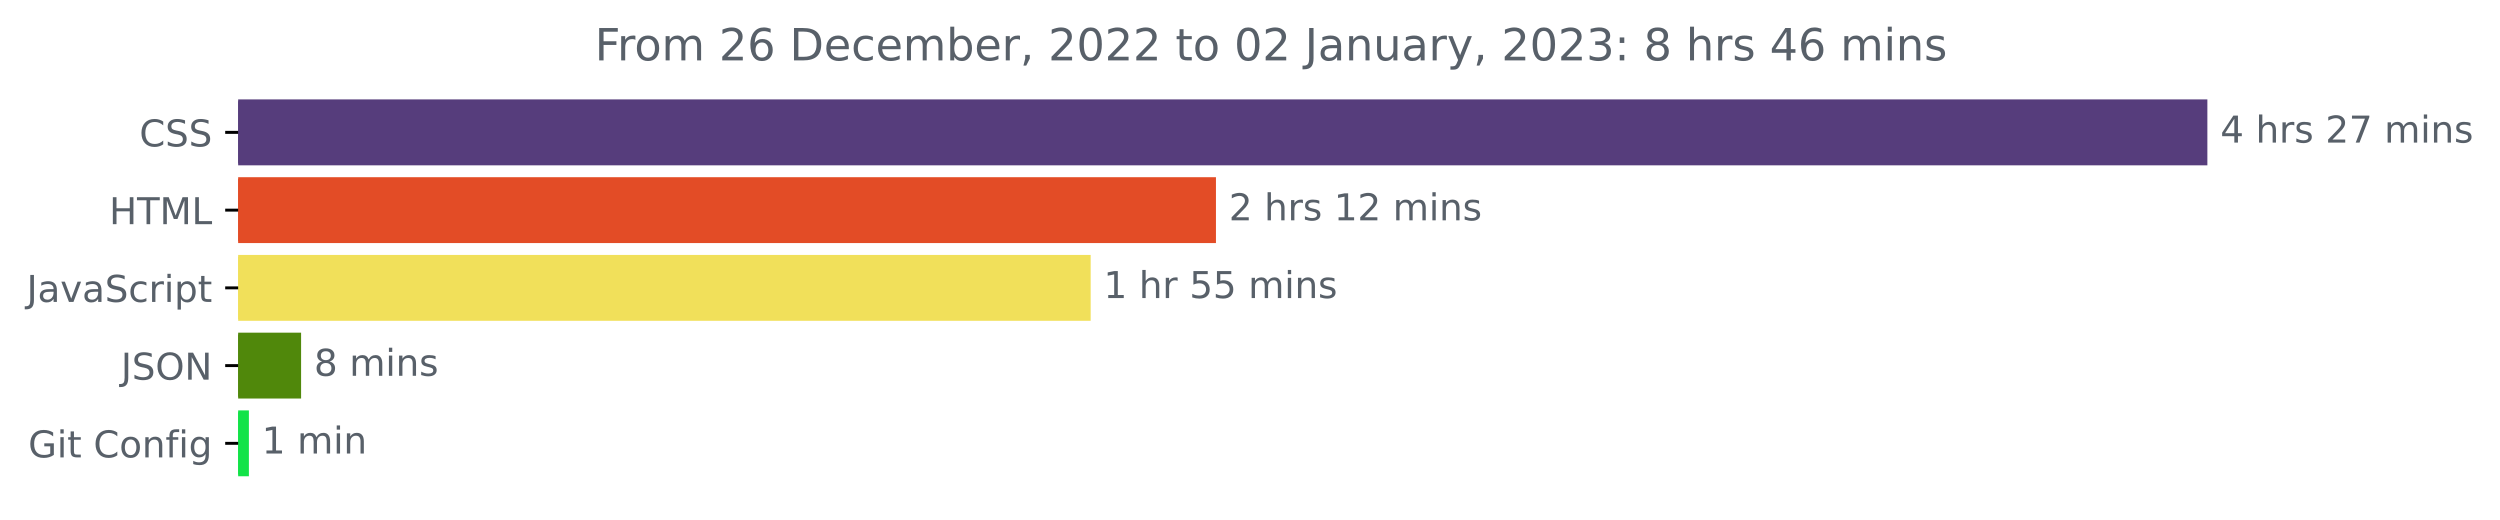
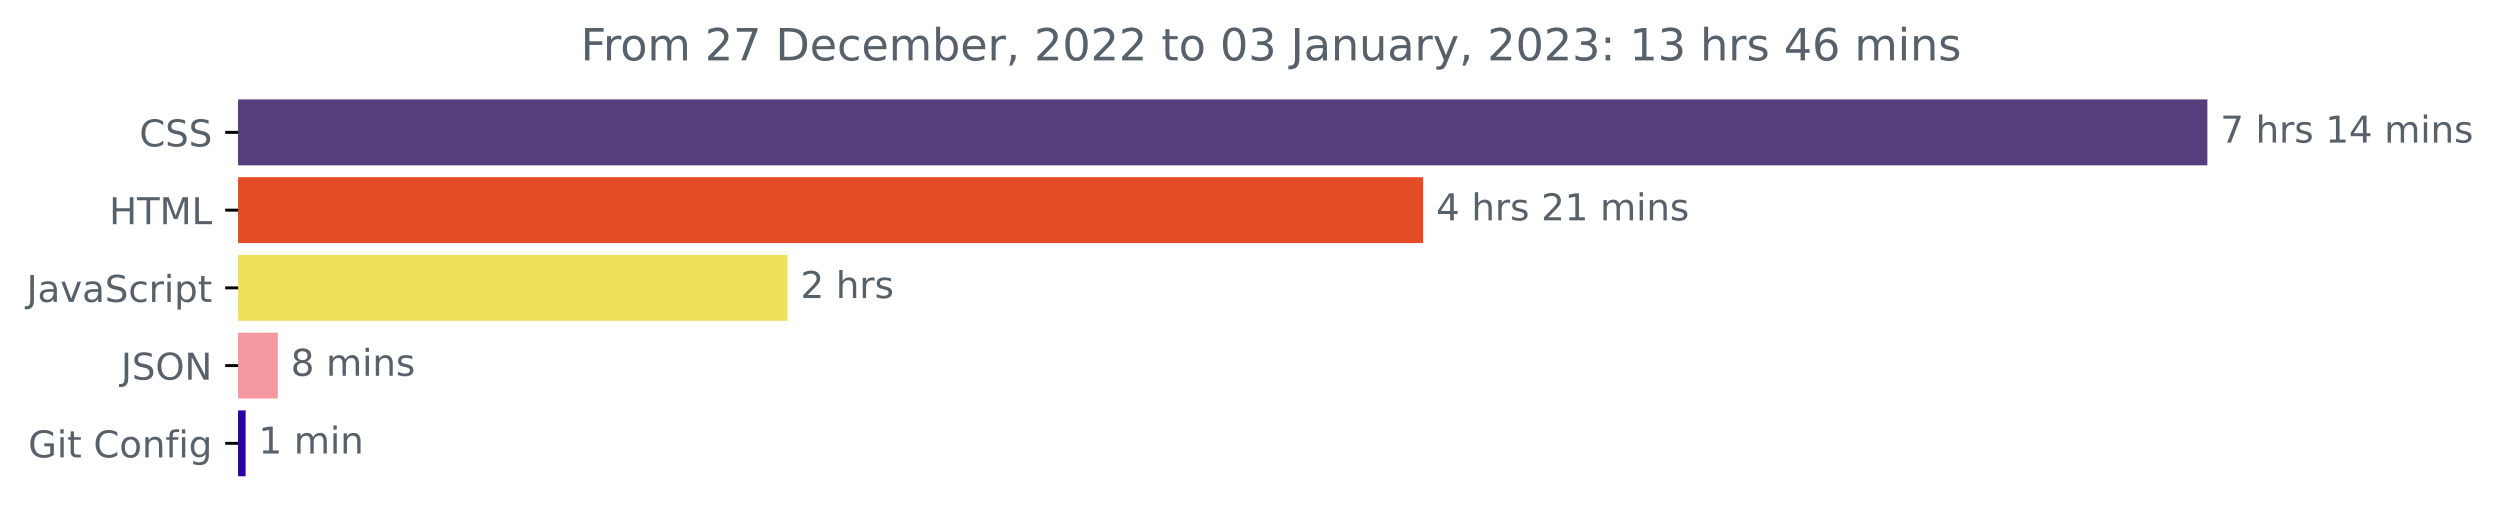
<svg xmlns="http://www.w3.org/2000/svg" xmlns:xlink="http://www.w3.org/1999/xlink" width="675.304pt" height="140.398pt" viewBox="0 0 675.304 140.398" version="1.1">
  <defs>
    <style type="text/css">*{stroke-linejoin: round; stroke-linecap: butt}</style>
  </defs>
  <g id="figure_1">
    <g id="patch_1">
      <path d="M -0 140.398  L 675.304 140.398  L 675.304 0  L -0 0  L -0 140.398  z " style="fill: none" />
    </g>
    <g id="axes_1">
      <g id="patch_2">
-         <path d="M 64.33 27.358  L 595.758 27.358  L 595.758 44.158  L 64.33 44.158  z " clip-path="url(#ped9db7da0e)" style="fill: #563d7c; stroke: #563d7c; stroke-linejoin: miter" />
+         <path d="M 64.33 27.358  L 595.758 27.358  L 595.758 44.158  L 64.33 44.158  z " clip-path="url(#p641cf51170)" style="fill: #563d7c; stroke: #563d7c; stroke-linejoin: miter" />
      </g>
      <g id="patch_3">
-         <path d="M 64.33 48.358  L 327.955 48.358  L 327.955 65.158  L 64.33 65.158  z " clip-path="url(#ped9db7da0e)" style="fill: #e34c26; stroke: #e34c26; stroke-linejoin: miter" />
+         <path d="M 64.33 48.358  L 383.935 48.358  L 383.935 65.158  L 64.33 65.158  z " clip-path="url(#p641cf51170)" style="fill: #e34c26; stroke: #e34c26; stroke-linejoin: miter" />
      </g>
      <g id="patch_4">
-         <path d="M 64.33 69.358  L 294.114 69.358  L 294.114 86.158  L 64.33 86.158  z " clip-path="url(#ped9db7da0e)" style="fill: #f1e05a; stroke: #f1e05a; stroke-linejoin: miter" />
+         <path d="M 64.33 69.358  L 212.252 69.358  L 212.252 86.158  L 64.33 86.158  z " clip-path="url(#p641cf51170)" style="fill: #f1e05a; stroke: #f1e05a; stroke-linejoin: miter" />
      </g>
      <g id="patch_5">
-         <path d="M 64.33 90.358  L 80.832 90.358  L 80.832 107.158  L 64.33 107.158  z " clip-path="url(#ped9db7da0e)" style="fill: #50880b; stroke: #50880b; stroke-linejoin: miter" />
+         <path d="M 64.33 90.358  L 74.542 90.358  L 74.542 107.158  L 64.33 107.158  z " clip-path="url(#p641cf51170)" style="fill: #f3999f; stroke: #f3999f; stroke-linejoin: miter" />
      </g>
      <g id="patch_6">
-         <path d="M 64.33 111.358  L 66.732 111.358  L 66.732 128.158  L 64.33 128.158  z " clip-path="url(#ped9db7da0e)" style="fill: #12e348; stroke: #12e348; stroke-linejoin: miter" />
+         <path d="M 64.33 111.358  L 65.846 111.358  L 65.846 128.158  L 64.33 128.158  z " clip-path="url(#p641cf51170)" style="fill: #2c01a1; stroke: #2c01a1; stroke-linejoin: miter" />
      </g>
      <g id="matplotlib.axis_1" />
      <g id="matplotlib.axis_2">
        <g id="ytick_1">
          <g id="line2d_1">
            <defs>
-               <path id="m9d227d75ca" d="M 0 0  L -3.5 0  " style="stroke: #000000; stroke-width: 0.8" />
+               <path id="m6703bd37a7" d="M 0 0  L -3.5 0  " style="stroke: #000000; stroke-width: 0.8" />
            </defs>
            <g>
-               <use xlink:href="#m9d227d75ca" x="64.33" y="35.758" style="stroke: #000000; stroke-width: 0.8" />
+               <use xlink:href="#m6703bd37a7" x="64.33" y="35.758" style="stroke: #000000; stroke-width: 0.8" />
            </g>
          </g>
          <g id="text_1">
            <g style="fill: #586069" transform="translate(37.65 39.55734)scale(0.1 -0.1)">
              <defs>
                <path id="DejaVuSans-43" d="M 4122 4306  L 4122 3641  Q 3803 3938 3442 4084  Q 3081 4231 2675 4231  Q 1875 4231 1450 3742  Q 1025 3253 1025 2328  Q 1025 1406 1450 917  Q 1875 428 2675 428  Q 3081 428 3442 575  Q 3803 722 4122 1019  L 4122 359  Q 3791 134 3420 21  Q 3050 -91 2638 -91  Q 1578 -91 968 557  Q 359 1206 359 2328  Q 359 3453 968 4101  Q 1578 4750 2638 4750  Q 3056 4750 3426 4639  Q 3797 4528 4122 4306  z " transform="scale(0.015625)" />
                <path id="DejaVuSans-53" d="M 3425 4513  L 3425 3897  Q 3066 4069 2747 4153  Q 2428 4238 2131 4238  Q 1616 4238 1336 4038  Q 1056 3838 1056 3469  Q 1056 3159 1242 3001  Q 1428 2844 1947 2747  L 2328 2669  Q 3034 2534 3370 2195  Q 3706 1856 3706 1288  Q 3706 609 3251 259  Q 2797 -91 1919 -91  Q 1588 -91 1214 -16  Q 841 59 441 206  L 441 856  Q 825 641 1194 531  Q 1563 422 1919 422  Q 2459 422 2753 634  Q 3047 847 3047 1241  Q 3047 1584 2836 1778  Q 2625 1972 2144 2069  L 1759 2144  Q 1053 2284 737 2584  Q 422 2884 422 3419  Q 422 4038 858 4394  Q 1294 4750 2059 4750  Q 2388 4750 2728 4690  Q 3069 4631 3425 4513  z " transform="scale(0.015625)" />
              </defs>
              <use xlink:href="#DejaVuSans-43" />
              <use xlink:href="#DejaVuSans-53" x="69.824" />
              <use xlink:href="#DejaVuSans-53" x="133.301" />
            </g>
          </g>
        </g>
        <g id="ytick_2">
          <g id="line2d_2">
            <g>
-               <use xlink:href="#m9d227d75ca" x="64.33" y="56.758" style="stroke: #000000; stroke-width: 0.8" />
+               <use xlink:href="#m6703bd37a7" x="64.33" y="56.758" style="stroke: #000000; stroke-width: 0.8" />
            </g>
          </g>
          <g id="text_2">
            <g style="fill: #586069" transform="translate(29.50156 60.55734)scale(0.1 -0.1)">
              <defs>
                <path id="DejaVuSans-48" d="M 628 4666  L 1259 4666  L 1259 2753  L 3553 2753  L 3553 4666  L 4184 4666  L 4184 0  L 3553 0  L 3553 2222  L 1259 2222  L 1259 0  L 628 0  L 628 4666  z " transform="scale(0.015625)" />
                <path id="DejaVuSans-54" d="M -19 4666  L 3928 4666  L 3928 4134  L 2272 4134  L 2272 0  L 1638 0  L 1638 4134  L -19 4134  L -19 4666  z " transform="scale(0.015625)" />
                <path id="DejaVuSans-4d" d="M 628 4666  L 1569 4666  L 2759 1491  L 3956 4666  L 4897 4666  L 4897 0  L 4281 0  L 4281 4097  L 3078 897  L 2444 897  L 1241 4097  L 1241 0  L 628 0  L 628 4666  z " transform="scale(0.015625)" />
                <path id="DejaVuSans-4c" d="M 628 4666  L 1259 4666  L 1259 531  L 3531 531  L 3531 0  L 628 0  L 628 4666  z " transform="scale(0.015625)" />
              </defs>
              <use xlink:href="#DejaVuSans-48" />
              <use xlink:href="#DejaVuSans-54" x="75.195" />
              <use xlink:href="#DejaVuSans-4d" x="136.279" />
              <use xlink:href="#DejaVuSans-4c" x="222.559" />
            </g>
          </g>
        </g>
        <g id="ytick_3">
          <g id="line2d_3">
            <g>
-               <use xlink:href="#m9d227d75ca" x="64.33" y="77.758" style="stroke: #000000; stroke-width: 0.8" />
+               <use xlink:href="#m6703bd37a7" x="64.33" y="77.758" style="stroke: #000000; stroke-width: 0.8" />
            </g>
          </g>
          <g id="text_3">
            <g style="fill: #586069" transform="translate(7.2 81.55734)scale(0.1 -0.1)">
              <defs>
                <path id="DejaVuSans-4a" d="M 628 4666  L 1259 4666  L 1259 325  Q 1259 -519 939 -900  Q 619 -1281 -91 -1281  L -331 -1281  L -331 -750  L -134 -750  Q 284 -750 456 -515  Q 628 -281 628 325  L 628 4666  z " transform="scale(0.015625)" />
                <path id="DejaVuSans-61" d="M 2194 1759  Q 1497 1759 1228 1600  Q 959 1441 959 1056  Q 959 750 1161 570  Q 1363 391 1709 391  Q 2188 391 2477 730  Q 2766 1069 2766 1631  L 2766 1759  L 2194 1759  z M 3341 1997  L 3341 0  L 2766 0  L 2766 531  Q 2569 213 2275 61  Q 1981 -91 1556 -91  Q 1019 -91 701 211  Q 384 513 384 1019  Q 384 1609 779 1909  Q 1175 2209 1959 2209  L 2766 2209  L 2766 2266  Q 2766 2663 2505 2880  Q 2244 3097 1772 3097  Q 1472 3097 1187 3025  Q 903 2953 641 2809  L 641 3341  Q 956 3463 1253 3523  Q 1550 3584 1831 3584  Q 2591 3584 2966 3190  Q 3341 2797 3341 1997  z " transform="scale(0.015625)" />
                <path id="DejaVuSans-76" d="M 191 3500  L 800 3500  L 1894 563  L 2988 3500  L 3597 3500  L 2284 0  L 1503 0  L 191 3500  z " transform="scale(0.015625)" />
                <path id="DejaVuSans-63" d="M 3122 3366  L 3122 2828  Q 2878 2963 2633 3030  Q 2388 3097 2138 3097  Q 1578 3097 1268 2742  Q 959 2388 959 1747  Q 959 1106 1268 751  Q 1578 397 2138 397  Q 2388 397 2633 464  Q 2878 531 3122 666  L 3122 134  Q 2881 22 2623 -34  Q 2366 -91 2075 -91  Q 1284 -91 818 406  Q 353 903 353 1747  Q 353 2603 823 3093  Q 1294 3584 2113 3584  Q 2378 3584 2631 3529  Q 2884 3475 3122 3366  z " transform="scale(0.015625)" />
                <path id="DejaVuSans-72" d="M 2631 2963  Q 2534 3019 2420 3045  Q 2306 3072 2169 3072  Q 1681 3072 1420 2755  Q 1159 2438 1159 1844  L 1159 0  L 581 0  L 581 3500  L 1159 3500  L 1159 2956  Q 1341 3275 1631 3429  Q 1922 3584 2338 3584  Q 2397 3584 2469 3576  Q 2541 3569 2628 3553  L 2631 2963  z " transform="scale(0.015625)" />
                <path id="DejaVuSans-69" d="M 603 3500  L 1178 3500  L 1178 0  L 603 0  L 603 3500  z M 603 4863  L 1178 4863  L 1178 4134  L 603 4134  L 603 4863  z " transform="scale(0.015625)" />
                <path id="DejaVuSans-70" d="M 1159 525  L 1159 -1331  L 581 -1331  L 581 3500  L 1159 3500  L 1159 2969  Q 1341 3281 1617 3432  Q 1894 3584 2278 3584  Q 2916 3584 3314 3078  Q 3713 2572 3713 1747  Q 3713 922 3314 415  Q 2916 -91 2278 -91  Q 1894 -91 1617 61  Q 1341 213 1159 525  z M 3116 1747  Q 3116 2381 2855 2742  Q 2594 3103 2138 3103  Q 1681 3103 1420 2742  Q 1159 2381 1159 1747  Q 1159 1113 1420 752  Q 1681 391 2138 391  Q 2594 391 2855 752  Q 3116 1113 3116 1747  z " transform="scale(0.015625)" />
                <path id="DejaVuSans-74" d="M 1172 4494  L 1172 3500  L 2356 3500  L 2356 3053  L 1172 3053  L 1172 1153  Q 1172 725 1289 603  Q 1406 481 1766 481  L 2356 481  L 2356 0  L 1766 0  Q 1100 0 847 248  Q 594 497 594 1153  L 594 3053  L 172 3053  L 172 3500  L 594 3500  L 594 4494  L 1172 4494  z " transform="scale(0.015625)" />
              </defs>
              <use xlink:href="#DejaVuSans-4a" />
              <use xlink:href="#DejaVuSans-61" x="29.492" />
              <use xlink:href="#DejaVuSans-76" x="90.771" />
              <use xlink:href="#DejaVuSans-61" x="149.951" />
              <use xlink:href="#DejaVuSans-53" x="211.23" />
              <use xlink:href="#DejaVuSans-63" x="274.707" />
              <use xlink:href="#DejaVuSans-72" x="329.688" />
              <use xlink:href="#DejaVuSans-69" x="370.801" />
              <use xlink:href="#DejaVuSans-70" x="398.584" />
              <use xlink:href="#DejaVuSans-74" x="462.061" />
            </g>
          </g>
        </g>
        <g id="ytick_4">
          <g id="line2d_4">
            <g>
-               <use xlink:href="#m9d227d75ca" x="64.33" y="98.758" style="stroke: #000000; stroke-width: 0.8" />
+               <use xlink:href="#m6703bd37a7" x="64.33" y="98.758" style="stroke: #000000; stroke-width: 0.8" />
            </g>
          </g>
          <g id="text_4">
            <g style="fill: #586069" transform="translate(32.67813 102.5573)scale(0.1 -0.1)">
              <defs>
                <path id="DejaVuSans-4f" d="M 2522 4238  Q 1834 4238 1429 3725  Q 1025 3213 1025 2328  Q 1025 1447 1429 934  Q 1834 422 2522 422  Q 3209 422 3611 934  Q 4013 1447 4013 2328  Q 4013 3213 3611 3725  Q 3209 4238 2522 4238  z M 2522 4750  Q 3503 4750 4090 4092  Q 4678 3434 4678 2328  Q 4678 1225 4090 567  Q 3503 -91 2522 -91  Q 1538 -91 948 565  Q 359 1222 359 2328  Q 359 3434 948 4092  Q 1538 4750 2522 4750  z " transform="scale(0.015625)" />
                <path id="DejaVuSans-4e" d="M 628 4666  L 1478 4666  L 3547 763  L 3547 4666  L 4159 4666  L 4159 0  L 3309 0  L 1241 3903  L 1241 0  L 628 0  L 628 4666  z " transform="scale(0.015625)" />
              </defs>
              <use xlink:href="#DejaVuSans-4a" />
              <use xlink:href="#DejaVuSans-53" x="29.492" />
              <use xlink:href="#DejaVuSans-4f" x="92.969" />
              <use xlink:href="#DejaVuSans-4e" x="171.68" />
            </g>
          </g>
        </g>
        <g id="ytick_5">
          <g id="line2d_5">
            <g>
-               <use xlink:href="#m9d227d75ca" x="64.33" y="119.758" style="stroke: #000000; stroke-width: 0.8" />
+               <use xlink:href="#m6703bd37a7" x="64.33" y="119.758" style="stroke: #000000; stroke-width: 0.8" />
            </g>
          </g>
          <g id="text_5">
            <g style="fill: #586069" transform="translate(7.61875 123.5573)scale(0.1 -0.1)">
              <defs>
                <path id="DejaVuSans-47" d="M 3809 666  L 3809 1919  L 2778 1919  L 2778 2438  L 4434 2438  L 4434 434  Q 4069 175 3628 42  Q 3188 -91 2688 -91  Q 1594 -91 976 548  Q 359 1188 359 2328  Q 359 3472 976 4111  Q 1594 4750 2688 4750  Q 3144 4750 3555 4637  Q 3966 4525 4313 4306  L 4313 3634  Q 3963 3931 3569 4081  Q 3175 4231 2741 4231  Q 1884 4231 1454 3753  Q 1025 3275 1025 2328  Q 1025 1384 1454 906  Q 1884 428 2741 428  Q 3075 428 3337 486  Q 3600 544 3809 666  z " transform="scale(0.015625)" />
                <path id="DejaVuSans-20" transform="scale(0.015625)" />
                <path id="DejaVuSans-6f" d="M 1959 3097  Q 1497 3097 1228 2736  Q 959 2375 959 1747  Q 959 1119 1226 758  Q 1494 397 1959 397  Q 2419 397 2687 759  Q 2956 1122 2956 1747  Q 2956 2369 2687 2733  Q 2419 3097 1959 3097  z M 1959 3584  Q 2709 3584 3137 3096  Q 3566 2609 3566 1747  Q 3566 888 3137 398  Q 2709 -91 1959 -91  Q 1206 -91 779 398  Q 353 888 353 1747  Q 353 2609 779 3096  Q 1206 3584 1959 3584  z " transform="scale(0.015625)" />
                <path id="DejaVuSans-6e" d="M 3513 2113  L 3513 0  L 2938 0  L 2938 2094  Q 2938 2591 2744 2837  Q 2550 3084 2163 3084  Q 1697 3084 1428 2787  Q 1159 2491 1159 1978  L 1159 0  L 581 0  L 581 3500  L 1159 3500  L 1159 2956  Q 1366 3272 1645 3428  Q 1925 3584 2291 3584  Q 2894 3584 3203 3211  Q 3513 2838 3513 2113  z " transform="scale(0.015625)" />
                <path id="DejaVuSans-66" d="M 2375 4863  L 2375 4384  L 1825 4384  Q 1516 4384 1395 4259  Q 1275 4134 1275 3809  L 1275 3500  L 2222 3500  L 2222 3053  L 1275 3053  L 1275 0  L 697 0  L 697 3053  L 147 3053  L 147 3500  L 697 3500  L 697 3744  Q 697 4328 969 4595  Q 1241 4863 1831 4863  L 2375 4863  z " transform="scale(0.015625)" />
                <path id="DejaVuSans-67" d="M 2906 1791  Q 2906 2416 2648 2759  Q 2391 3103 1925 3103  Q 1463 3103 1205 2759  Q 947 2416 947 1791  Q 947 1169 1205 825  Q 1463 481 1925 481  Q 2391 481 2648 825  Q 2906 1169 2906 1791  z M 3481 434  Q 3481 -459 3084 -895  Q 2688 -1331 1869 -1331  Q 1566 -1331 1297 -1286  Q 1028 -1241 775 -1147  L 775 -588  Q 1028 -725 1275 -790  Q 1522 -856 1778 -856  Q 2344 -856 2625 -561  Q 2906 -266 2906 331  L 2906 616  Q 2728 306 2450 153  Q 2172 0 1784 0  Q 1141 0 747 490  Q 353 981 353 1791  Q 353 2603 747 3093  Q 1141 3584 1784 3584  Q 2172 3584 2450 3431  Q 2728 3278 2906 2969  L 2906 3500  L 3481 3500  L 3481 434  z " transform="scale(0.015625)" />
              </defs>
              <use xlink:href="#DejaVuSans-47" />
              <use xlink:href="#DejaVuSans-69" x="77.49" />
              <use xlink:href="#DejaVuSans-74" x="105.273" />
              <use xlink:href="#DejaVuSans-20" x="144.482" />
              <use xlink:href="#DejaVuSans-43" x="176.27" />
              <use xlink:href="#DejaVuSans-6f" x="246.094" />
              <use xlink:href="#DejaVuSans-6e" x="307.275" />
              <use xlink:href="#DejaVuSans-66" x="370.654" />
              <use xlink:href="#DejaVuSans-69" x="405.859" />
              <use xlink:href="#DejaVuSans-67" x="433.643" />
            </g>
          </g>
        </g>
      </g>
      <g id="text_6">
        <g style="fill: #586069" transform="translate(599.7583 38.5175)scale(0.1 -0.1)">
          <defs>
-             <path id="DejaVuSans-34" d="M 2419 4116  L 825 1625  L 2419 1625  L 2419 4116  z M 2253 4666  L 3047 4666  L 3047 1625  L 3713 1625  L 3713 1100  L 3047 1100  L 3047 0  L 2419 0  L 2419 1100  L 313 1100  L 313 1709  L 2253 4666  z " transform="scale(0.015625)" />
+             <path id="DejaVuSans-37" d="M 525 4666  L 3525 4666  L 3525 4397  L 1831 0  L 1172 0  L 2766 4134  L 525 4134  L 525 4666  z " transform="scale(0.015625)" />
            <path id="DejaVuSans-68" d="M 3513 2113  L 3513 0  L 2938 0  L 2938 2094  Q 2938 2591 2744 2837  Q 2550 3084 2163 3084  Q 1697 3084 1428 2787  Q 1159 2491 1159 1978  L 1159 0  L 581 0  L 581 4863  L 1159 4863  L 1159 2956  Q 1366 3272 1645 3428  Q 1925 3584 2291 3584  Q 2894 3584 3203 3211  Q 3513 2838 3513 2113  z " transform="scale(0.015625)" />
            <path id="DejaVuSans-73" d="M 2834 3397  L 2834 2853  Q 2591 2978 2328 3040  Q 2066 3103 1784 3103  Q 1356 3103 1142 2972  Q 928 2841 928 2578  Q 928 2378 1081 2264  Q 1234 2150 1697 2047  L 1894 2003  Q 2506 1872 2764 1633  Q 3022 1394 3022 966  Q 3022 478 2636 193  Q 2250 -91 1575 -91  Q 1294 -91 989 -36  Q 684 19 347 128  L 347 722  Q 666 556 975 473  Q 1284 391 1588 391  Q 1994 391 2212 530  Q 2431 669 2431 922  Q 2431 1156 2273 1281  Q 2116 1406 1581 1522  L 1381 1569  Q 847 1681 609 1914  Q 372 2147 372 2553  Q 372 3047 722 3315  Q 1072 3584 1716 3584  Q 2034 3584 2315 3537  Q 2597 3491 2834 3397  z " transform="scale(0.015625)" />
+             <path id="DejaVuSans-31" d="M 794 531  L 1825 531  L 1825 4091  L 703 3866  L 703 4441  L 1819 4666  L 2450 4666  L 2450 531  L 3481 531  L 3481 0  L 794 0  L 794 531  z " transform="scale(0.015625)" />
+             <path id="DejaVuSans-34" d="M 2419 4116  L 825 1625  L 2419 1625  L 2419 4116  z M 2253 4666  L 3047 4666  L 3047 1625  L 3713 1625  L 3713 1100  L 3047 1100  L 3047 0  L 2419 0  L 2419 1100  L 313 1100  L 313 1709  L 2253 4666  z " transform="scale(0.015625)" />
+             <path id="DejaVuSans-6d" d="M 3328 2828  Q 3544 3216 3844 3400  Q 4144 3584 4550 3584  Q 5097 3584 5394 3201  Q 5691 2819 5691 2113  L 5691 0  L 5113 0  L 5113 2094  Q 5113 2597 4934 2840  Q 4756 3084 4391 3084  Q 3944 3084 3684 2787  Q 3425 2491 3425 1978  L 3425 0  L 2847 0  L 2847 2094  Q 2847 2600 2669 2842  Q 2491 3084 2119 3084  Q 1678 3084 1418 2786  Q 1159 2488 1159 1978  L 1159 0  L 581 0  L 581 3500  L 1159 3500  L 1159 2956  Q 1356 3278 1631 3431  Q 1906 3584 2284 3584  Q 2666 3584 2933 3390  Q 3200 3197 3328 2828  z " transform="scale(0.015625)" />
+           </defs>
+           <use xlink:href="#DejaVuSans-37" />
+           <use xlink:href="#DejaVuSans-20" x="63.623" />
+           <use xlink:href="#DejaVuSans-68" x="95.41" />
+           <use xlink:href="#DejaVuSans-72" x="158.789" />
+           <use xlink:href="#DejaVuSans-73" x="199.902" />
+           <use xlink:href="#DejaVuSans-20" x="252.002" />
+           <use xlink:href="#DejaVuSans-31" x="283.789" />
+           <use xlink:href="#DejaVuSans-34" x="347.412" />
+           <use xlink:href="#DejaVuSans-20" x="411.035" />
+           <use xlink:href="#DejaVuSans-6d" x="442.822" />
+           <use xlink:href="#DejaVuSans-69" x="540.234" />
+           <use xlink:href="#DejaVuSans-6e" x="568.018" />
+           <use xlink:href="#DejaVuSans-73" x="631.396" />
+         </g>
+       </g>
+       <g id="text_7">
+         <g style="fill: #586069" transform="translate(387.935 59.5175)scale(0.1 -0.1)">
+           <defs>
            <path id="DejaVuSans-32" d="M 1228 531  L 3431 531  L 3431 0  L 469 0  L 469 531  Q 828 903 1448 1529  Q 2069 2156 2228 2338  Q 2531 2678 2651 2914  Q 2772 3150 2772 3378  Q 2772 3750 2511 3984  Q 2250 4219 1831 4219  Q 1534 4219 1204 4116  Q 875 4013 500 3803  L 500 4441  Q 881 4594 1212 4672  Q 1544 4750 1819 4750  Q 2544 4750 2975 4387  Q 3406 4025 3406 3419  Q 3406 3131 3298 2873  Q 3191 2616 2906 2266  Q 2828 2175 2409 1742  Q 1991 1309 1228 531  z " transform="scale(0.015625)" />
-             <path id="DejaVuSans-37" d="M 525 4666  L 3525 4666  L 3525 4397  L 1831 0  L 1172 0  L 2766 4134  L 525 4134  L 525 4666  z " transform="scale(0.015625)" />
-             <path id="DejaVuSans-6d" d="M 3328 2828  Q 3544 3216 3844 3400  Q 4144 3584 4550 3584  Q 5097 3584 5394 3201  Q 5691 2819 5691 2113  L 5691 0  L 5113 0  L 5113 2094  Q 5113 2597 4934 2840  Q 4756 3084 4391 3084  Q 3944 3084 3684 2787  Q 3425 2491 3425 1978  L 3425 0  L 2847 0  L 2847 2094  Q 2847 2600 2669 2842  Q 2491 3084 2119 3084  Q 1678 3084 1418 2786  Q 1159 2488 1159 1978  L 1159 0  L 581 0  L 581 3500  L 1159 3500  L 1159 2956  Q 1356 3278 1631 3431  Q 1906 3584 2284 3584  Q 2666 3584 2933 3390  Q 3200 3197 3328 2828  z " transform="scale(0.015625)" />
          </defs>
          <use xlink:href="#DejaVuSans-34" />
          <use xlink:href="#DejaVuSans-20" x="63.623" />
          <use xlink:href="#DejaVuSans-68" x="95.41" />
          <use xlink:href="#DejaVuSans-72" x="158.789" />
          <use xlink:href="#DejaVuSans-73" x="199.902" />
          <use xlink:href="#DejaVuSans-20" x="252.002" />
          <use xlink:href="#DejaVuSans-32" x="283.789" />
-           <use xlink:href="#DejaVuSans-37" x="347.412" />
+           <use xlink:href="#DejaVuSans-31" x="347.412" />
          <use xlink:href="#DejaVuSans-20" x="411.035" />
          <use xlink:href="#DejaVuSans-6d" x="442.822" />
          <use xlink:href="#DejaVuSans-69" x="540.234" />
          <use xlink:href="#DejaVuSans-6e" x="568.018" />
          <use xlink:href="#DejaVuSans-73" x="631.396" />
        </g>
      </g>
-       <g id="text_7">
-         <g style="fill: #586069" transform="translate(331.955 59.5175)scale(0.1 -0.1)">
-           <defs>
-             <path id="DejaVuSans-31" d="M 794 531  L 1825 531  L 1825 4091  L 703 3866  L 703 4441  L 1819 4666  L 2450 4666  L 2450 531  L 3481 531  L 3481 0  L 794 0  L 794 531  z " transform="scale(0.015625)" />
-           </defs>
+       <g id="text_8">
+         <g style="fill: #586069" transform="translate(216.2521 80.5175)scale(0.1 -0.1)">
          <use xlink:href="#DejaVuSans-32" />
          <use xlink:href="#DejaVuSans-20" x="63.623" />
          <use xlink:href="#DejaVuSans-68" x="95.41" />
          <use xlink:href="#DejaVuSans-72" x="158.789" />
          <use xlink:href="#DejaVuSans-73" x="199.902" />
-           <use xlink:href="#DejaVuSans-20" x="252.002" />
-           <use xlink:href="#DejaVuSans-31" x="283.789" />
-           <use xlink:href="#DejaVuSans-32" x="347.412" />
-           <use xlink:href="#DejaVuSans-20" x="411.035" />
-           <use xlink:href="#DejaVuSans-6d" x="442.822" />
-           <use xlink:href="#DejaVuSans-69" x="540.234" />
-           <use xlink:href="#DejaVuSans-6e" x="568.018" />
-           <use xlink:href="#DejaVuSans-73" x="631.396" />
-         </g>
-       </g>
-       <g id="text_8">
-         <g style="fill: #586069" transform="translate(298.1141 80.5175)scale(0.1 -0.1)">
-           <defs>
-             <path id="DejaVuSans-35" d="M 691 4666  L 3169 4666  L 3169 4134  L 1269 4134  L 1269 2991  Q 1406 3038 1543 3061  Q 1681 3084 1819 3084  Q 2600 3084 3056 2656  Q 3513 2228 3513 1497  Q 3513 744 3044 326  Q 2575 -91 1722 -91  Q 1428 -91 1123 -41  Q 819 9 494 109  L 494 744  Q 775 591 1075 516  Q 1375 441 1709 441  Q 2250 441 2565 725  Q 2881 1009 2881 1497  Q 2881 1984 2565 2268  Q 2250 2553 1709 2553  Q 1456 2553 1204 2497  Q 953 2441 691 2322  L 691 4666  z " transform="scale(0.015625)" />
-           </defs>
-           <use xlink:href="#DejaVuSans-31" />
-           <use xlink:href="#DejaVuSans-20" x="63.623" />
-           <use xlink:href="#DejaVuSans-68" x="95.41" />
-           <use xlink:href="#DejaVuSans-72" x="158.789" />
-           <use xlink:href="#DejaVuSans-20" x="199.902" />
-           <use xlink:href="#DejaVuSans-35" x="231.689" />
-           <use xlink:href="#DejaVuSans-35" x="295.312" />
-           <use xlink:href="#DejaVuSans-20" x="358.936" />
-           <use xlink:href="#DejaVuSans-6d" x="390.723" />
-           <use xlink:href="#DejaVuSans-69" x="488.135" />
-           <use xlink:href="#DejaVuSans-6e" x="515.918" />
-           <use xlink:href="#DejaVuSans-73" x="579.297" />
        </g>
      </g>
      <g id="text_9">
-         <g style="fill: #586069" transform="translate(84.83238 101.5175)scale(0.1 -0.1)">
+         <g style="fill: #586069" transform="translate(78.54169 101.5175)scale(0.1 -0.1)">
          <defs>
            <path id="DejaVuSans-38" d="M 2034 2216  Q 1584 2216 1326 1975  Q 1069 1734 1069 1313  Q 1069 891 1326 650  Q 1584 409 2034 409  Q 2484 409 2743 651  Q 3003 894 3003 1313  Q 3003 1734 2745 1975  Q 2488 2216 2034 2216  z M 1403 2484  Q 997 2584 770 2862  Q 544 3141 544 3541  Q 544 4100 942 4425  Q 1341 4750 2034 4750  Q 2731 4750 3128 4425  Q 3525 4100 3525 3541  Q 3525 3141 3298 2862  Q 3072 2584 2669 2484  Q 3125 2378 3379 2068  Q 3634 1759 3634 1313  Q 3634 634 3220 271  Q 2806 -91 2034 -91  Q 1263 -91 848 271  Q 434 634 434 1313  Q 434 1759 690 2068  Q 947 2378 1403 2484  z M 1172 3481  Q 1172 3119 1398 2916  Q 1625 2713 2034 2713  Q 2441 2713 2670 2916  Q 2900 3119 2900 3481  Q 2900 3844 2670 4047  Q 2441 4250 2034 4250  Q 1625 4250 1398 4047  Q 1172 3844 1172 3481  z " transform="scale(0.015625)" />
          </defs>
          <use xlink:href="#DejaVuSans-38" />
          <use xlink:href="#DejaVuSans-20" x="63.623" />
          <use xlink:href="#DejaVuSans-6d" x="95.41" />
          <use xlink:href="#DejaVuSans-69" x="192.822" />
          <use xlink:href="#DejaVuSans-6e" x="220.605" />
          <use xlink:href="#DejaVuSans-73" x="283.984" />
        </g>
      </g>
      <g id="text_10">
-         <g style="fill: #586069" transform="translate(70.73198 122.5175)scale(0.1 -0.1)">
+         <g style="fill: #586069" transform="translate(69.84632 122.5175)scale(0.1 -0.1)">
          <use xlink:href="#DejaVuSans-31" />
          <use xlink:href="#DejaVuSans-20" x="63.623" />
          <use xlink:href="#DejaVuSans-6d" x="95.41" />
          <use xlink:href="#DejaVuSans-69" x="192.822" />
          <use xlink:href="#DejaVuSans-6e" x="220.605" />
        </g>
      </g>
      <g id="text_11">
-         <g style="fill: #586069" transform="translate(160.6747 16.31812)scale(0.12 -0.12)">
+         <g style="fill: #586069" transform="translate(156.8572 16.31812)scale(0.12 -0.12)">
          <defs>
            <path id="DejaVuSans-46" d="M 628 4666  L 3309 4666  L 3309 4134  L 1259 4134  L 1259 2759  L 3109 2759  L 3109 2228  L 1259 2228  L 1259 0  L 628 0  L 628 4666  z " transform="scale(0.015625)" />
-             <path id="DejaVuSans-36" d="M 2113 2584  Q 1688 2584 1439 2293  Q 1191 2003 1191 1497  Q 1191 994 1439 701  Q 1688 409 2113 409  Q 2538 409 2786 701  Q 3034 994 3034 1497  Q 3034 2003 2786 2293  Q 2538 2584 2113 2584  z M 3366 4563  L 3366 3988  Q 3128 4100 2886 4159  Q 2644 4219 2406 4219  Q 1781 4219 1451 3797  Q 1122 3375 1075 2522  Q 1259 2794 1537 2939  Q 1816 3084 2150 3084  Q 2853 3084 3261 2657  Q 3669 2231 3669 1497  Q 3669 778 3244 343  Q 2819 -91 2113 -91  Q 1303 -91 875 529  Q 447 1150 447 2328  Q 447 3434 972 4092  Q 1497 4750 2381 4750  Q 2619 4750 2861 4703  Q 3103 4656 3366 4563  z " transform="scale(0.015625)" />
            <path id="DejaVuSans-44" d="M 1259 4147  L 1259 519  L 2022 519  Q 2988 519 3436 956  Q 3884 1394 3884 2338  Q 3884 3275 3436 3711  Q 2988 4147 2022 4147  L 1259 4147  z M 628 4666  L 1925 4666  Q 3281 4666 3915 4102  Q 4550 3538 4550 2338  Q 4550 1131 3912 565  Q 3275 0 1925 0  L 628 0  L 628 4666  z " transform="scale(0.015625)" />
            <path id="DejaVuSans-65" d="M 3597 1894  L 3597 1613  L 953 1613  Q 991 1019 1311 708  Q 1631 397 2203 397  Q 2534 397 2845 478  Q 3156 559 3463 722  L 3463 178  Q 3153 47 2828 -22  Q 2503 -91 2169 -91  Q 1331 -91 842 396  Q 353 884 353 1716  Q 353 2575 817 3079  Q 1281 3584 2069 3584  Q 2775 3584 3186 3129  Q 3597 2675 3597 1894  z M 3022 2063  Q 3016 2534 2758 2815  Q 2500 3097 2075 3097  Q 1594 3097 1305 2825  Q 1016 2553 972 2059  L 3022 2063  z " transform="scale(0.015625)" />
            <path id="DejaVuSans-62" d="M 3116 1747  Q 3116 2381 2855 2742  Q 2594 3103 2138 3103  Q 1681 3103 1420 2742  Q 1159 2381 1159 1747  Q 1159 1113 1420 752  Q 1681 391 2138 391  Q 2594 391 2855 752  Q 3116 1113 3116 1747  z M 1159 2969  Q 1341 3281 1617 3432  Q 1894 3584 2278 3584  Q 2916 3584 3314 3078  Q 3713 2572 3713 1747  Q 3713 922 3314 415  Q 2916 -91 2278 -91  Q 1894 -91 1617 61  Q 1341 213 1159 525  L 1159 0  L 581 0  L 581 4863  L 1159 4863  L 1159 2969  z " transform="scale(0.015625)" />
            <path id="DejaVuSans-2c" d="M 750 794  L 1409 794  L 1409 256  L 897 -744  L 494 -744  L 750 256  L 750 794  z " transform="scale(0.015625)" />
            <path id="DejaVuSans-30" d="M 2034 4250  Q 1547 4250 1301 3770  Q 1056 3291 1056 2328  Q 1056 1369 1301 889  Q 1547 409 2034 409  Q 2525 409 2770 889  Q 3016 1369 3016 2328  Q 3016 3291 2770 3770  Q 2525 4250 2034 4250  z M 2034 4750  Q 2819 4750 3233 4129  Q 3647 3509 3647 2328  Q 3647 1150 3233 529  Q 2819 -91 2034 -91  Q 1250 -91 836 529  Q 422 1150 422 2328  Q 422 3509 836 4129  Q 1250 4750 2034 4750  z " transform="scale(0.015625)" />
+             <path id="DejaVuSans-33" d="M 2597 2516  Q 3050 2419 3304 2112  Q 3559 1806 3559 1356  Q 3559 666 3084 287  Q 2609 -91 1734 -91  Q 1441 -91 1130 -33  Q 819 25 488 141  L 488 750  Q 750 597 1062 519  Q 1375 441 1716 441  Q 2309 441 2620 675  Q 2931 909 2931 1356  Q 2931 1769 2642 2001  Q 2353 2234 1838 2234  L 1294 2234  L 1294 2753  L 1863 2753  Q 2328 2753 2575 2939  Q 2822 3125 2822 3475  Q 2822 3834 2567 4026  Q 2313 4219 1838 4219  Q 1578 4219 1281 4162  Q 984 4106 628 3988  L 628 4550  Q 988 4650 1302 4700  Q 1616 4750 1894 4750  Q 2613 4750 3031 4423  Q 3450 4097 3450 3541  Q 3450 3153 3228 2886  Q 3006 2619 2597 2516  z " transform="scale(0.015625)" />
            <path id="DejaVuSans-75" d="M 544 1381  L 544 3500  L 1119 3500  L 1119 1403  Q 1119 906 1312 657  Q 1506 409 1894 409  Q 2359 409 2629 706  Q 2900 1003 2900 1516  L 2900 3500  L 3475 3500  L 3475 0  L 2900 0  L 2900 538  Q 2691 219 2414 64  Q 2138 -91 1772 -91  Q 1169 -91 856 284  Q 544 659 544 1381  z M 1991 3584  L 1991 3584  z " transform="scale(0.015625)" />
            <path id="DejaVuSans-79" d="M 2059 -325  Q 1816 -950 1584 -1140  Q 1353 -1331 966 -1331  L 506 -1331  L 506 -850  L 844 -850  Q 1081 -850 1212 -737  Q 1344 -625 1503 -206  L 1606 56  L 191 3500  L 800 3500  L 1894 763  L 2988 3500  L 3597 3500  L 2059 -325  z " transform="scale(0.015625)" />
-             <path id="DejaVuSans-33" d="M 2597 2516  Q 3050 2419 3304 2112  Q 3559 1806 3559 1356  Q 3559 666 3084 287  Q 2609 -91 1734 -91  Q 1441 -91 1130 -33  Q 819 25 488 141  L 488 750  Q 750 597 1062 519  Q 1375 441 1716 441  Q 2309 441 2620 675  Q 2931 909 2931 1356  Q 2931 1769 2642 2001  Q 2353 2234 1838 2234  L 1294 2234  L 1294 2753  L 1863 2753  Q 2328 2753 2575 2939  Q 2822 3125 2822 3475  Q 2822 3834 2567 4026  Q 2313 4219 1838 4219  Q 1578 4219 1281 4162  Q 984 4106 628 3988  L 628 4550  Q 988 4650 1302 4700  Q 1616 4750 1894 4750  Q 2613 4750 3031 4423  Q 3450 4097 3450 3541  Q 3450 3153 3228 2886  Q 3006 2619 2597 2516  z " transform="scale(0.015625)" />
            <path id="DejaVuSans-3a" d="M 750 794  L 1409 794  L 1409 0  L 750 0  L 750 794  z M 750 3309  L 1409 3309  L 1409 2516  L 750 2516  L 750 3309  z " transform="scale(0.015625)" />
+             <path id="DejaVuSans-36" d="M 2113 2584  Q 1688 2584 1439 2293  Q 1191 2003 1191 1497  Q 1191 994 1439 701  Q 1688 409 2113 409  Q 2538 409 2786 701  Q 3034 994 3034 1497  Q 3034 2003 2786 2293  Q 2538 2584 2113 2584  z M 3366 4563  L 3366 3988  Q 3128 4100 2886 4159  Q 2644 4219 2406 4219  Q 1781 4219 1451 3797  Q 1122 3375 1075 2522  Q 1259 2794 1537 2939  Q 1816 3084 2150 3084  Q 2853 3084 3261 2657  Q 3669 2231 3669 1497  Q 3669 778 3244 343  Q 2819 -91 2113 -91  Q 1303 -91 875 529  Q 447 1150 447 2328  Q 447 3434 972 4092  Q 1497 4750 2381 4750  Q 2619 4750 2861 4703  Q 3103 4656 3366 4563  z " transform="scale(0.015625)" />
          </defs>
          <use xlink:href="#DejaVuSans-46" />
          <use xlink:href="#DejaVuSans-72" x="50.27" />
          <use xlink:href="#DejaVuSans-6f" x="89.133" />
          <use xlink:href="#DejaVuSans-6d" x="150.314" />
          <use xlink:href="#DejaVuSans-20" x="247.727" />
          <use xlink:href="#DejaVuSans-32" x="279.514" />
-           <use xlink:href="#DejaVuSans-36" x="343.137" />
+           <use xlink:href="#DejaVuSans-37" x="343.137" />
          <use xlink:href="#DejaVuSans-20" x="406.76" />
          <use xlink:href="#DejaVuSans-44" x="438.547" />
          <use xlink:href="#DejaVuSans-65" x="515.549" />
          <use xlink:href="#DejaVuSans-63" x="577.072" />
          <use xlink:href="#DejaVuSans-65" x="632.053" />
          <use xlink:href="#DejaVuSans-6d" x="693.576" />
          <use xlink:href="#DejaVuSans-62" x="790.988" />
          <use xlink:href="#DejaVuSans-65" x="854.465" />
          <use xlink:href="#DejaVuSans-72" x="915.988" />
          <use xlink:href="#DejaVuSans-2c" x="957.102" />
          <use xlink:href="#DejaVuSans-20" x="988.889" />
          <use xlink:href="#DejaVuSans-32" x="1020.676" />
          <use xlink:href="#DejaVuSans-30" x="1084.299" />
          <use xlink:href="#DejaVuSans-32" x="1147.922" />
          <use xlink:href="#DejaVuSans-32" x="1211.545" />
          <use xlink:href="#DejaVuSans-20" x="1275.168" />
          <use xlink:href="#DejaVuSans-74" x="1306.955" />
          <use xlink:href="#DejaVuSans-6f" x="1346.164" />
          <use xlink:href="#DejaVuSans-20" x="1407.346" />
          <use xlink:href="#DejaVuSans-30" x="1439.133" />
-           <use xlink:href="#DejaVuSans-32" x="1502.756" />
+           <use xlink:href="#DejaVuSans-33" x="1502.756" />
          <use xlink:href="#DejaVuSans-20" x="1566.379" />
          <use xlink:href="#DejaVuSans-4a" x="1598.166" />
          <use xlink:href="#DejaVuSans-61" x="1627.658" />
          <use xlink:href="#DejaVuSans-6e" x="1688.938" />
          <use xlink:href="#DejaVuSans-75" x="1752.316" />
          <use xlink:href="#DejaVuSans-61" x="1815.695" />
          <use xlink:href="#DejaVuSans-72" x="1876.975" />
          <use xlink:href="#DejaVuSans-79" x="1918.088" />
          <use xlink:href="#DejaVuSans-2c" x="1977.268" />
          <use xlink:href="#DejaVuSans-20" x="2009.055" />
          <use xlink:href="#DejaVuSans-32" x="2040.842" />
          <use xlink:href="#DejaVuSans-30" x="2104.465" />
          <use xlink:href="#DejaVuSans-32" x="2168.088" />
          <use xlink:href="#DejaVuSans-33" x="2231.711" />
          <use xlink:href="#DejaVuSans-3a" x="2295.334" />
          <use xlink:href="#DejaVuSans-20" x="2329.025" />
-           <use xlink:href="#DejaVuSans-38" x="2360.812" />
-           <use xlink:href="#DejaVuSans-20" x="2424.436" />
-           <use xlink:href="#DejaVuSans-68" x="2456.223" />
-           <use xlink:href="#DejaVuSans-72" x="2519.602" />
-           <use xlink:href="#DejaVuSans-73" x="2560.715" />
-           <use xlink:href="#DejaVuSans-20" x="2612.814" />
-           <use xlink:href="#DejaVuSans-34" x="2644.602" />
-           <use xlink:href="#DejaVuSans-36" x="2708.225" />
-           <use xlink:href="#DejaVuSans-20" x="2771.848" />
-           <use xlink:href="#DejaVuSans-6d" x="2803.635" />
-           <use xlink:href="#DejaVuSans-69" x="2901.047" />
-           <use xlink:href="#DejaVuSans-6e" x="2928.83" />
-           <use xlink:href="#DejaVuSans-73" x="2992.209" />
+           <use xlink:href="#DejaVuSans-31" x="2360.812" />
+           <use xlink:href="#DejaVuSans-33" x="2424.436" />
+           <use xlink:href="#DejaVuSans-20" x="2488.059" />
+           <use xlink:href="#DejaVuSans-68" x="2519.846" />
+           <use xlink:href="#DejaVuSans-72" x="2583.225" />
+           <use xlink:href="#DejaVuSans-73" x="2624.338" />
+           <use xlink:href="#DejaVuSans-20" x="2676.438" />
+           <use xlink:href="#DejaVuSans-34" x="2708.225" />
+           <use xlink:href="#DejaVuSans-36" x="2771.848" />
+           <use xlink:href="#DejaVuSans-20" x="2835.471" />
+           <use xlink:href="#DejaVuSans-6d" x="2867.258" />
+           <use xlink:href="#DejaVuSans-69" x="2964.67" />
+           <use xlink:href="#DejaVuSans-6e" x="2992.453" />
+           <use xlink:href="#DejaVuSans-73" x="3055.832" />
        </g>
      </g>
    </g>
  </g>
  <defs>
-     <clipPath id="ped9db7da0e">
+     <clipPath id="p641cf51170">
      <rect x="64.33" y="22.318" width="558" height="110.88" />
    </clipPath>
  </defs>
</svg>
